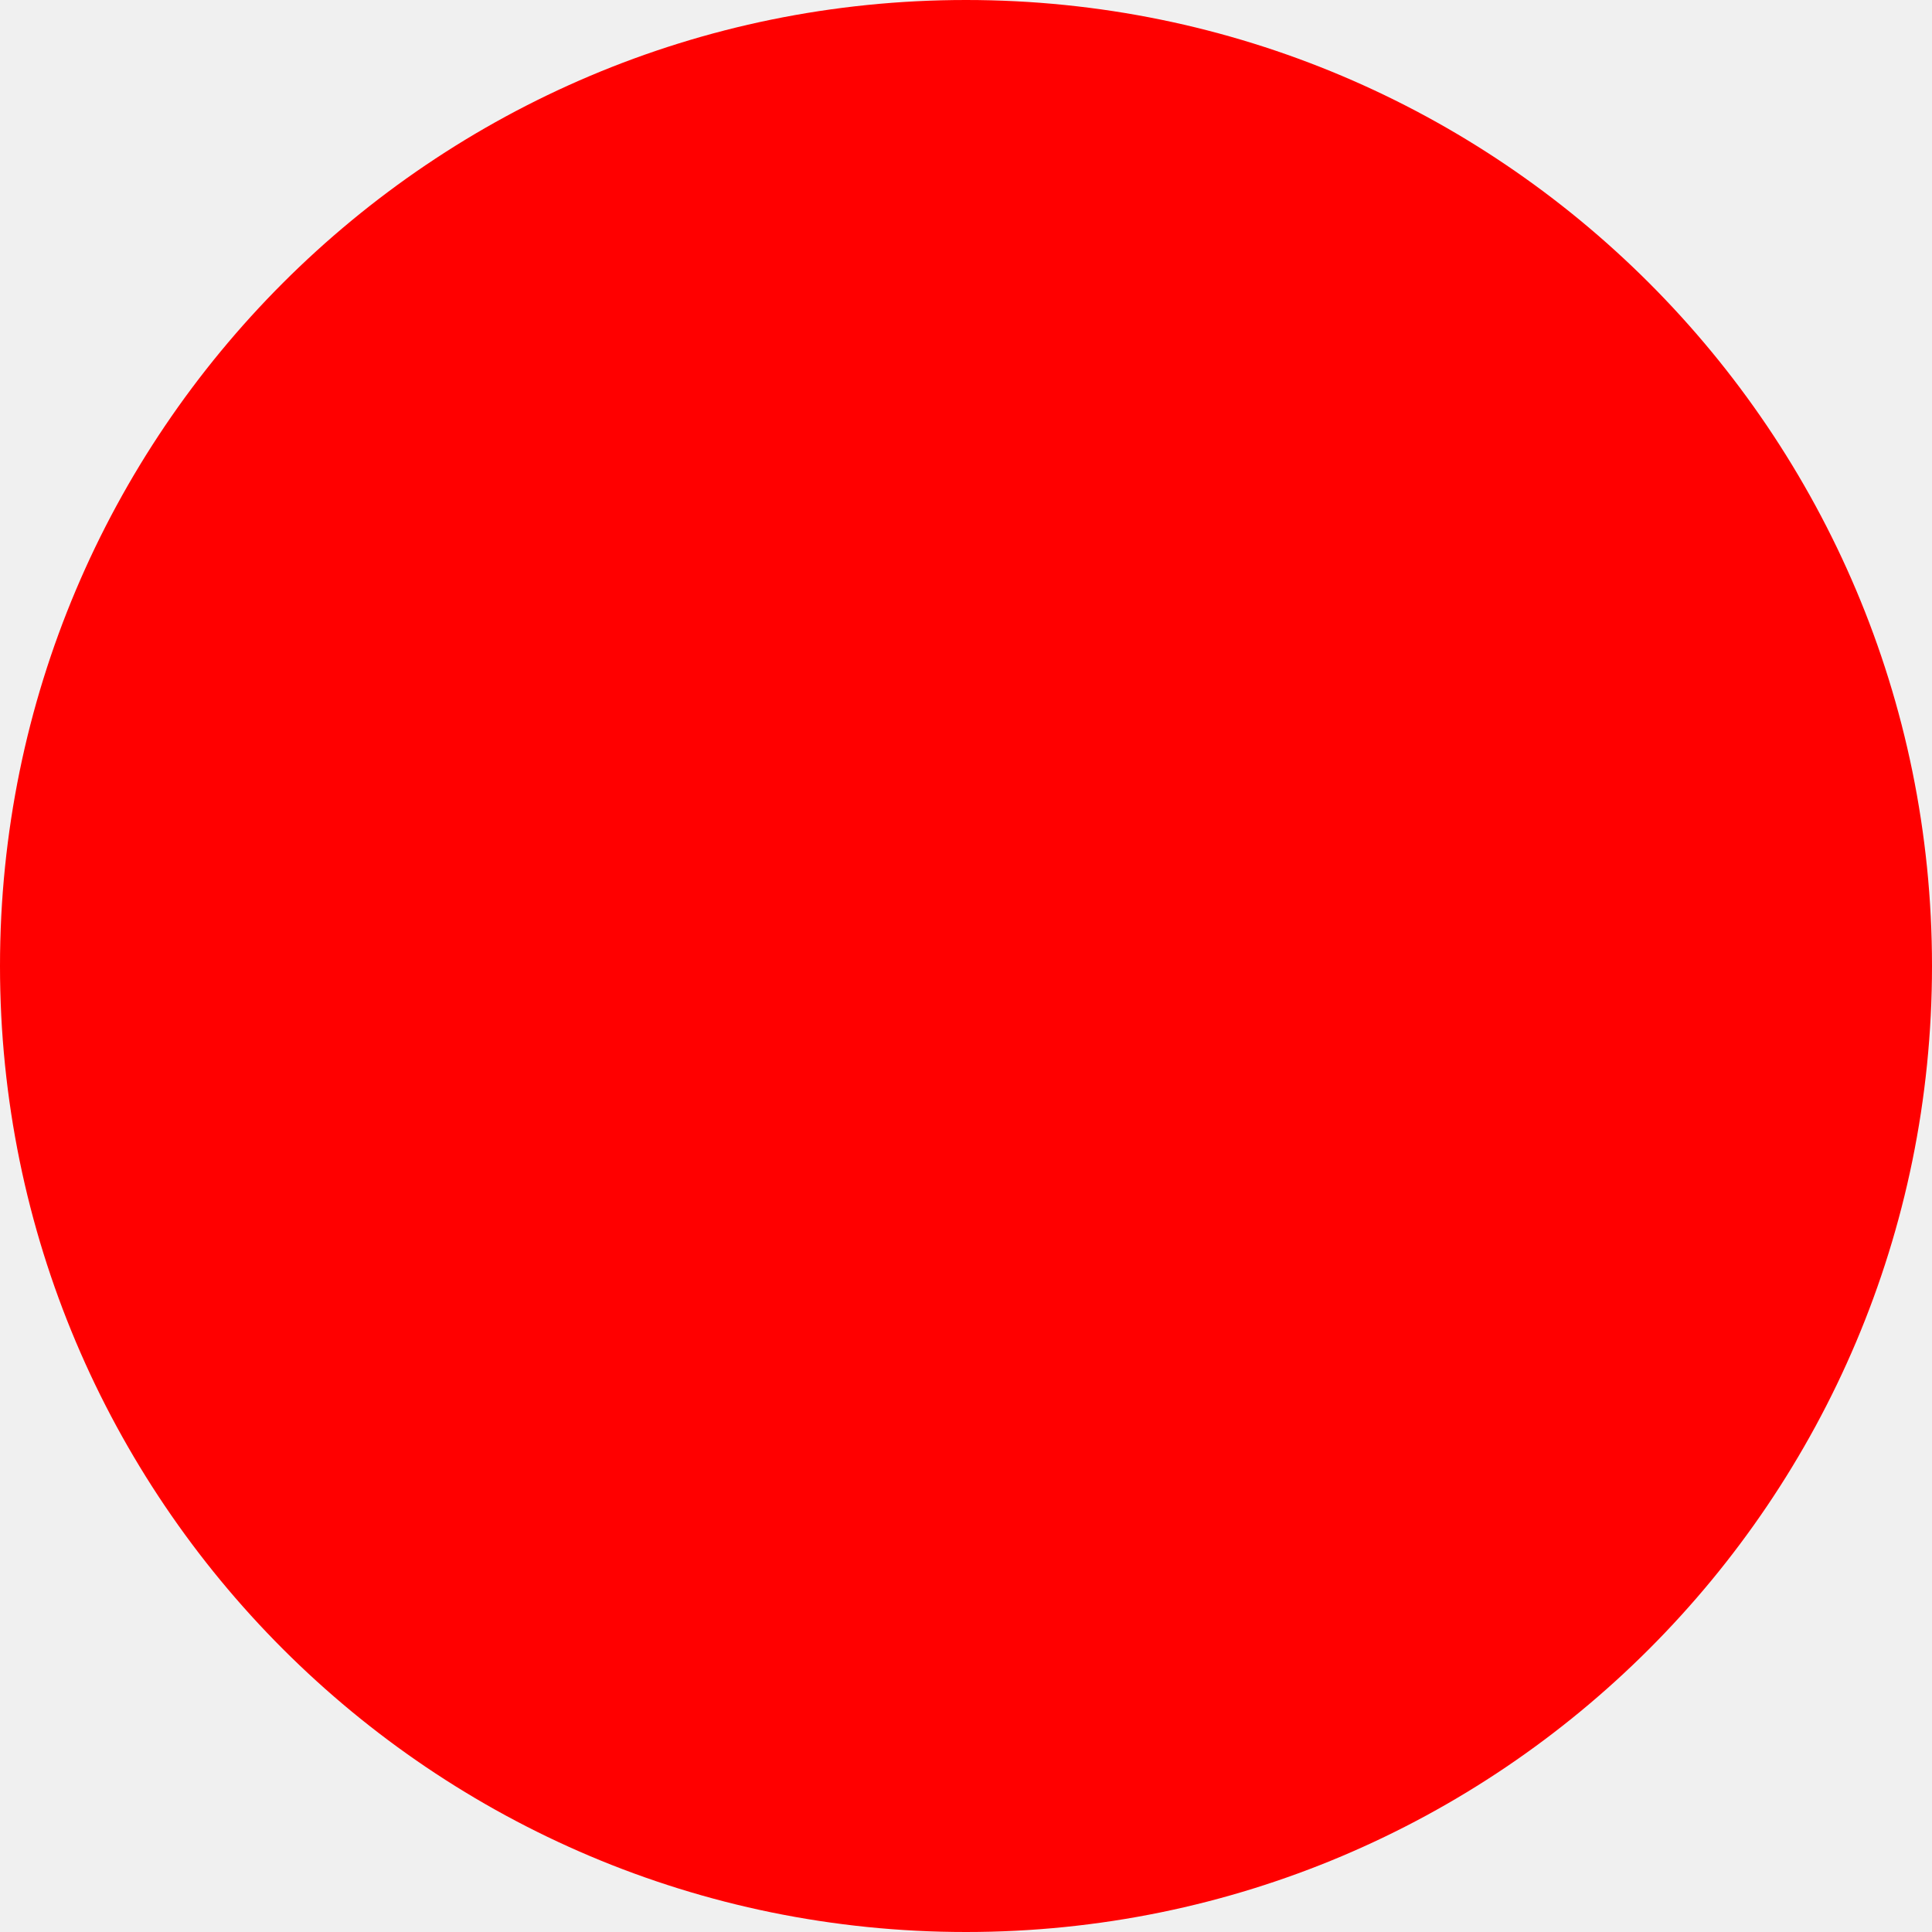
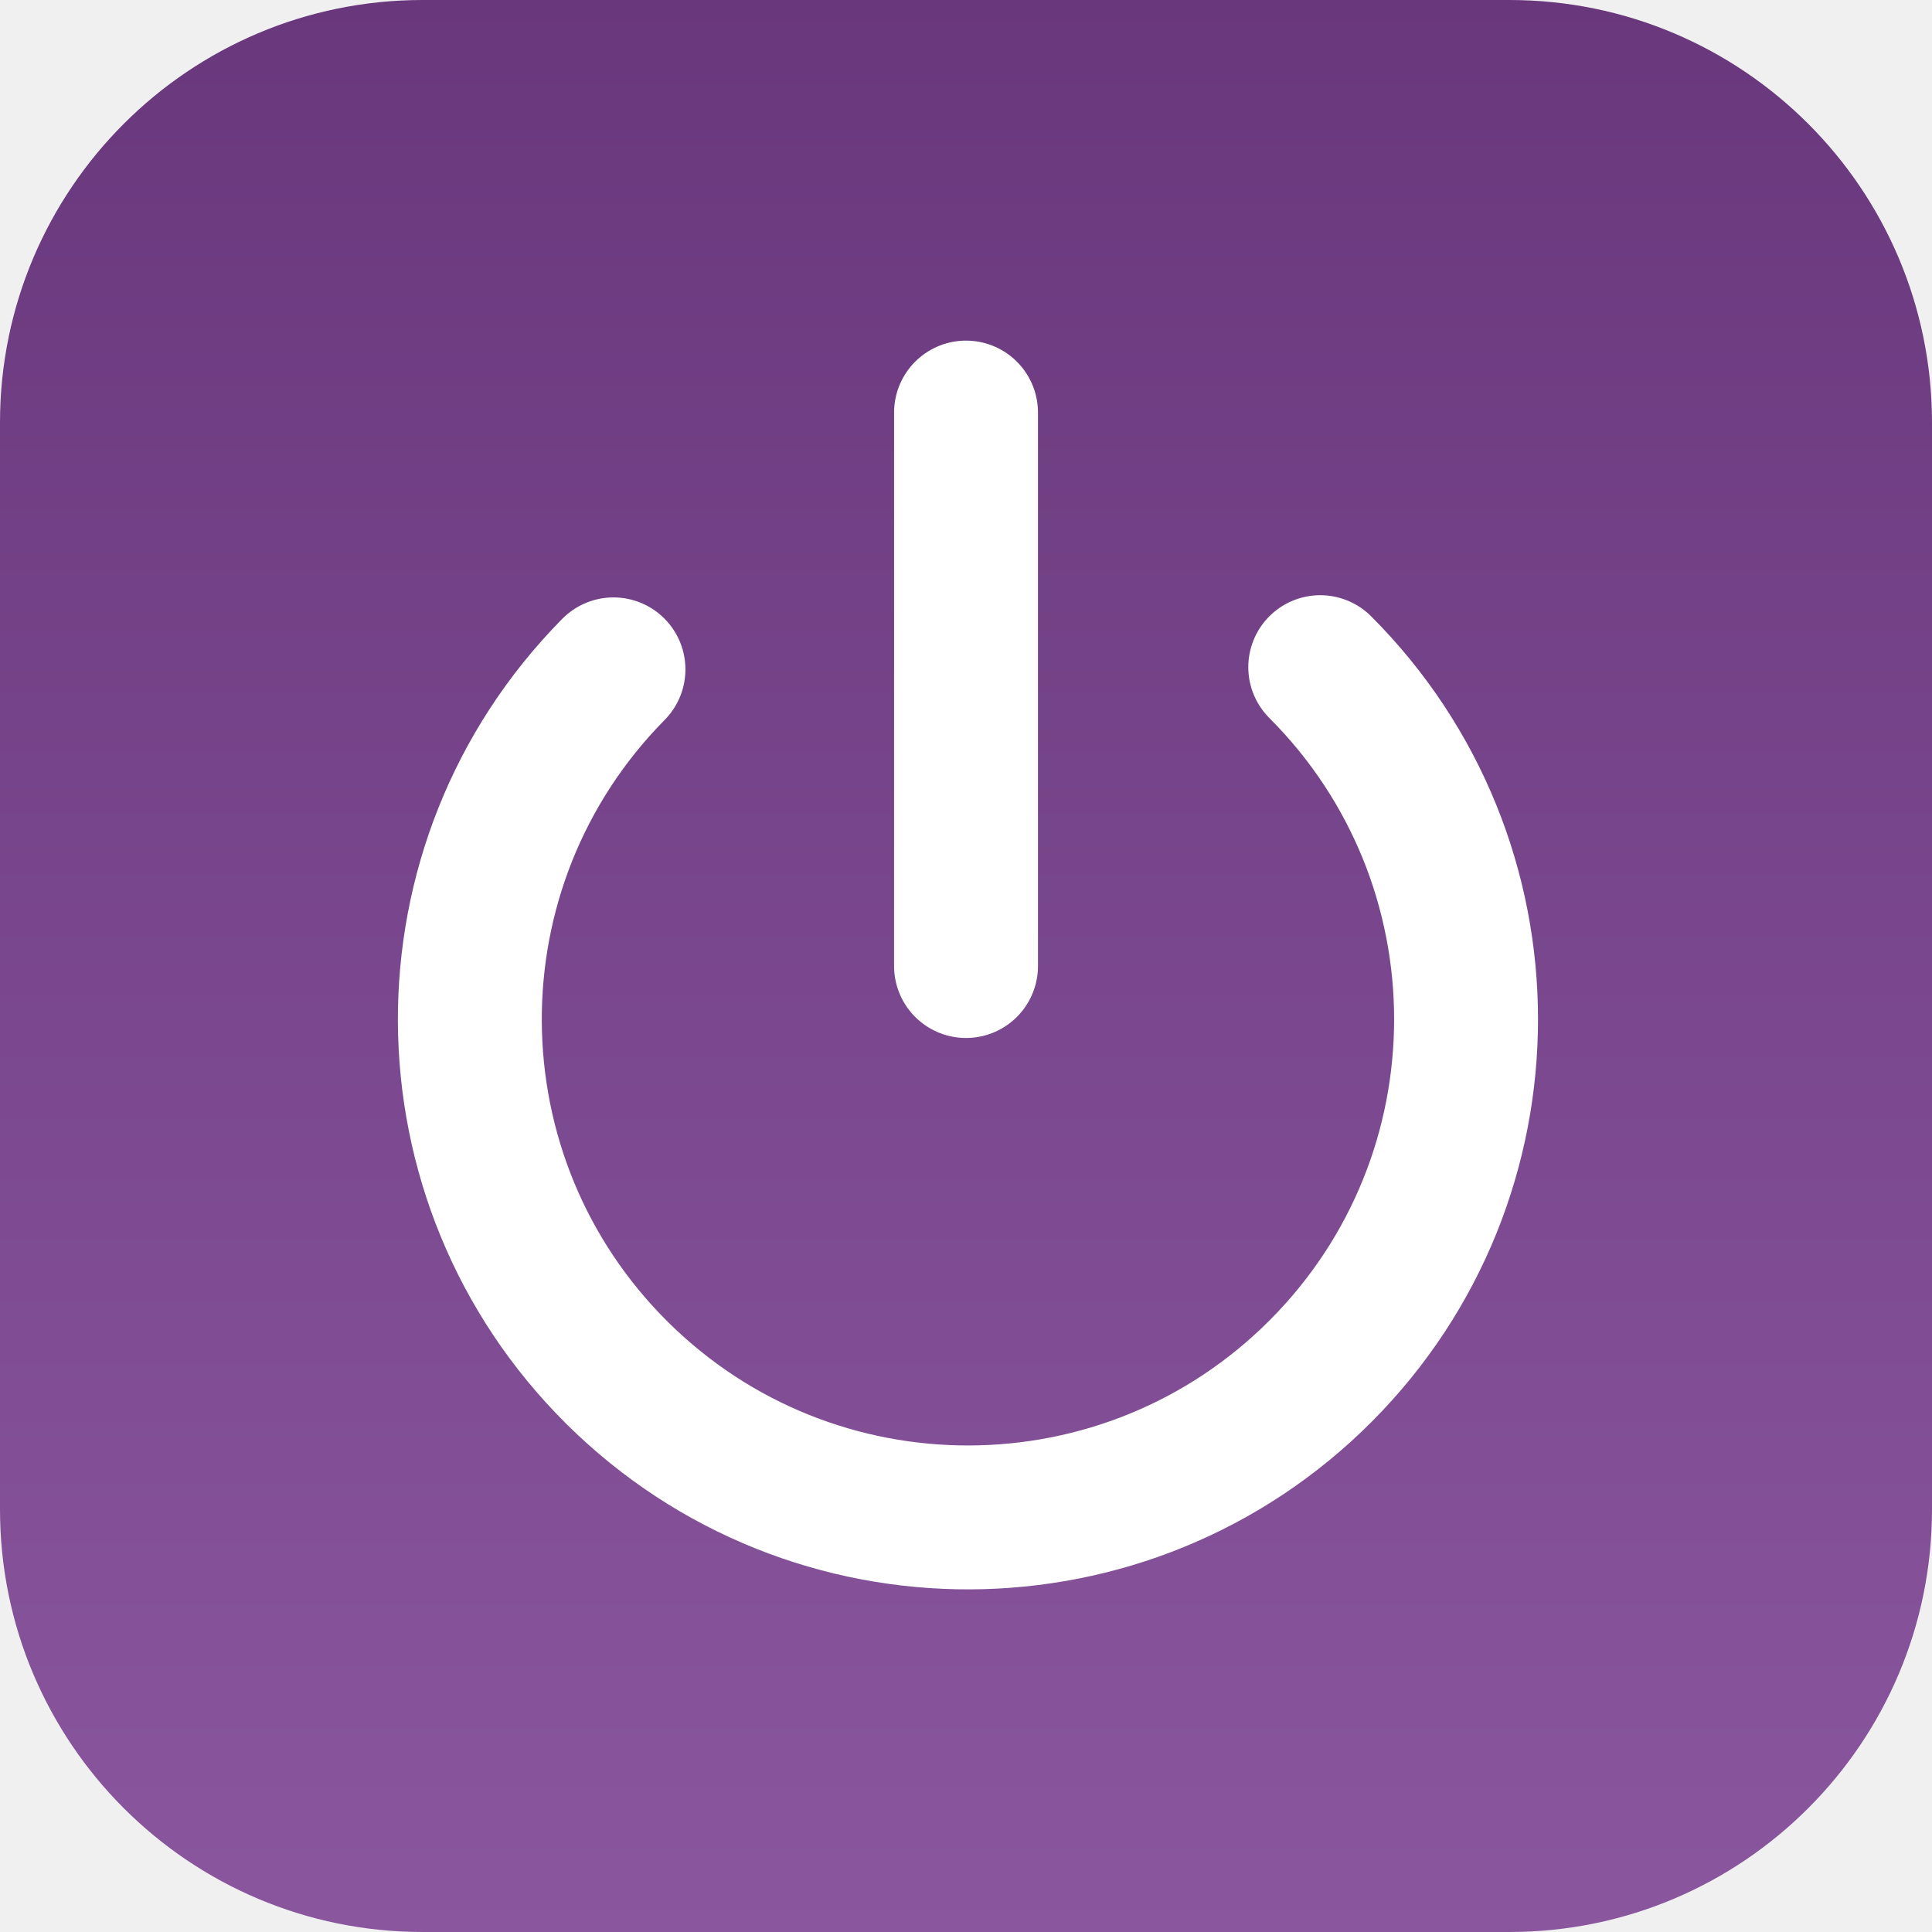
- <svg xmlns="http://www.w3.org/2000/svg" width="512" height="512">
-   <circle cx="256" cy="256" r="256" fill="red" />
+ <svg xmlns="http://www.w3.org/2000/svg" width="512" height="512" viewBox="0 0 32 32">
+   <defs>
+     <linearGradient id="bg" x1="0" y1="0" x2="0" y2="1">
+       <stop offset="0" stop-color="#69377c" />
+       <stop offset="1" stop-color="#8a579f" />
+     </linearGradient>
+   </defs>
+   <rect width="32" height="32" rx="7" fill="url(#bg)" />
+   <g transform="translate(5 5) scale(0.9167)" fill="none" stroke="#fff" stroke-width="2.6" stroke-linecap="round" stroke-linejoin="round">
+     <path d="M12 2v10" />
+     <path d="M18.4 6.6a9 9 0 1 1-12.77.04" />
+   </g>
</svg>
